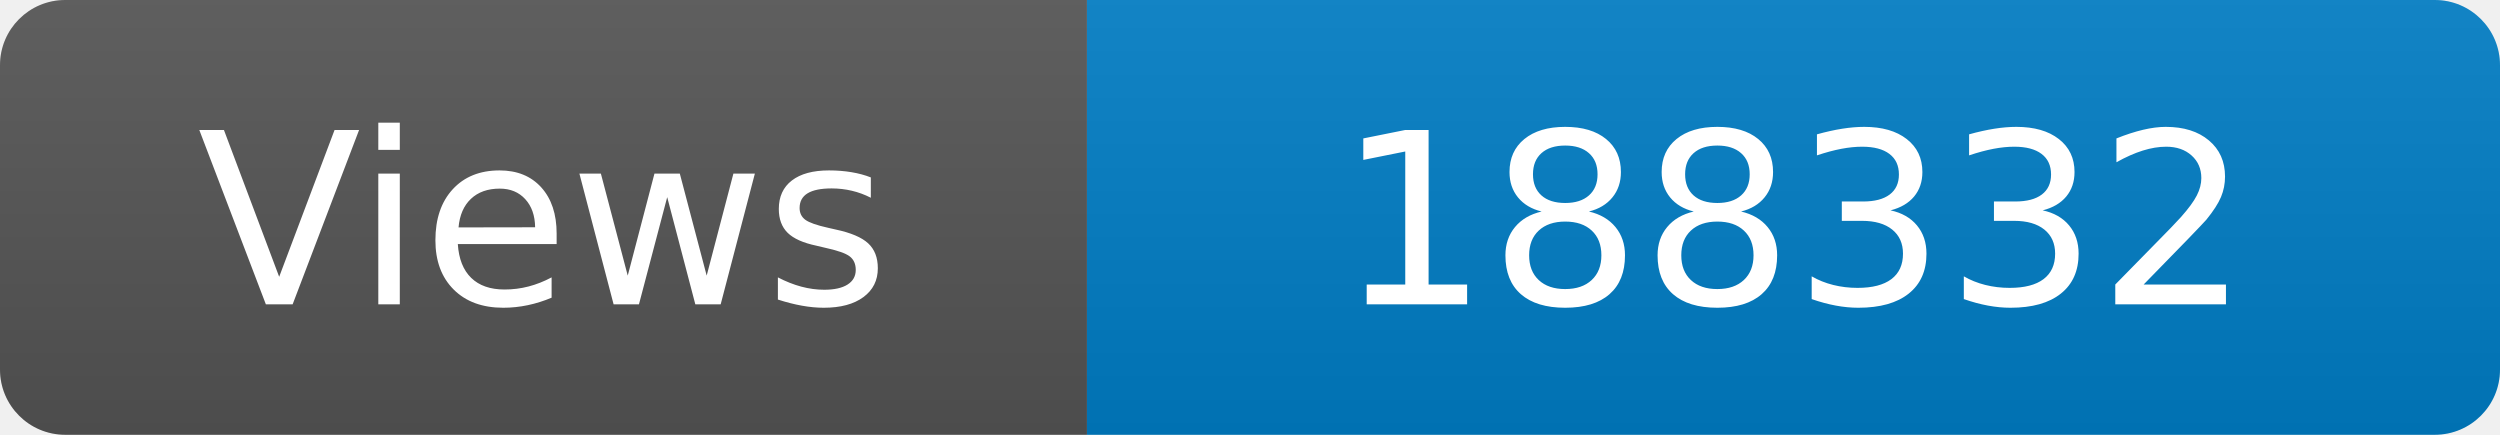
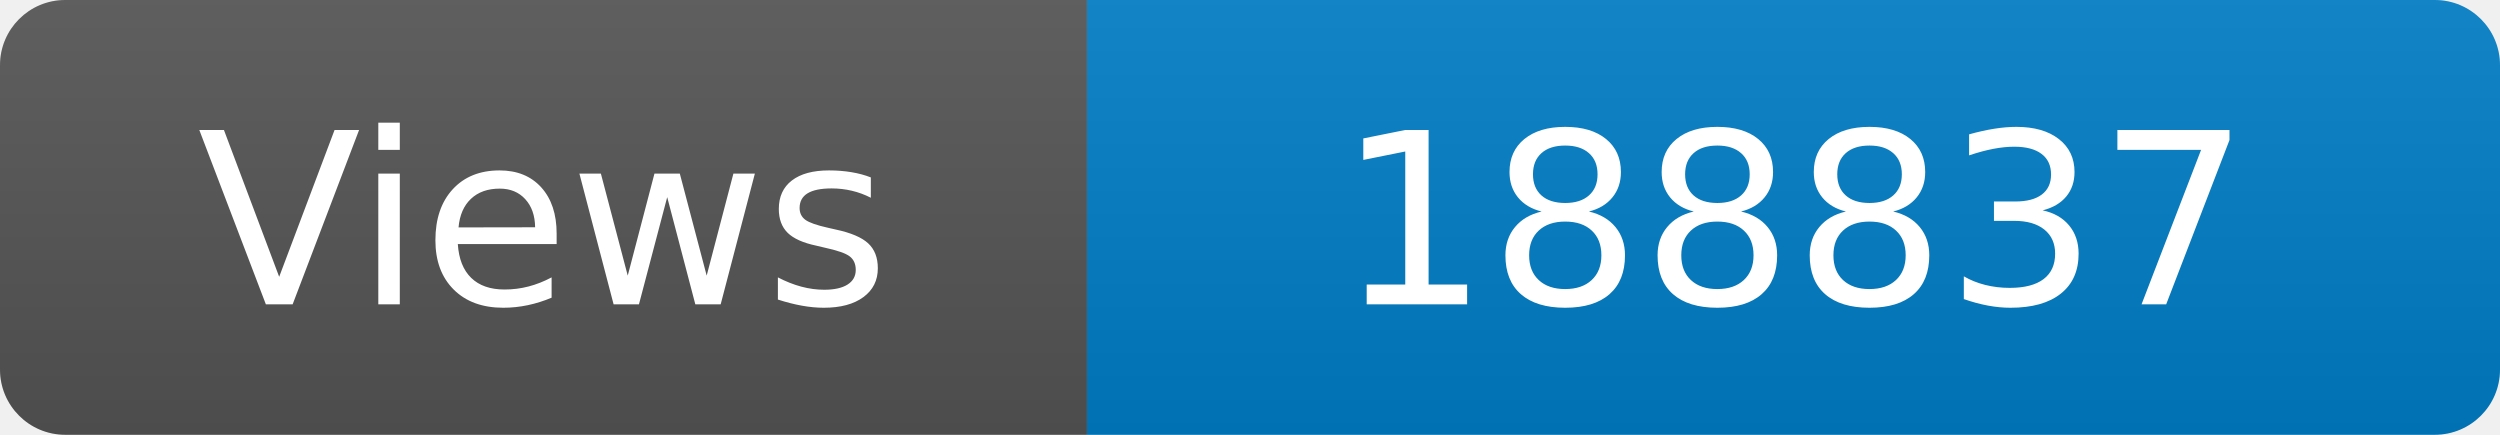
<svg xmlns="http://www.w3.org/2000/svg" width="115" height="20" role="img" aria-label="Maintained?: yes">
  <linearGradient id="s" x2="0" y2="100%">
    <stop offset="0" stop-color="#bbb" stop-opacity=".1" />
    <stop offset="1" stop-opacity=".1" />
  </linearGradient>
  <clipPath id="r">
    <rect width="115" height="20" rx="3" fill="#fff" />
  </clipPath>
  <g clip-path="url(#r)">
    <rect width="50" height="20" fill="#555" />
    <rect x="50" width="160" height="20" fill="#007ec6" />
    <rect width="115" height="20" fill="url(#s)" />
  </g>
  <g fill="#fff" text-anchor="middle" font-family="Verdana,Geneva,DejaVu Sans,sans-serif" font-size="110">
    <text x="250" y="140" transform="scale(.1)" fill="#fff">Views</text>
-     <text x="825" y="140" transform="scale(.1)" fill="#fff">188332</text>
+     <text x="825" y="140" transform="scale(.1)" fill="#fff">188837</text>
  </g>
</svg>
